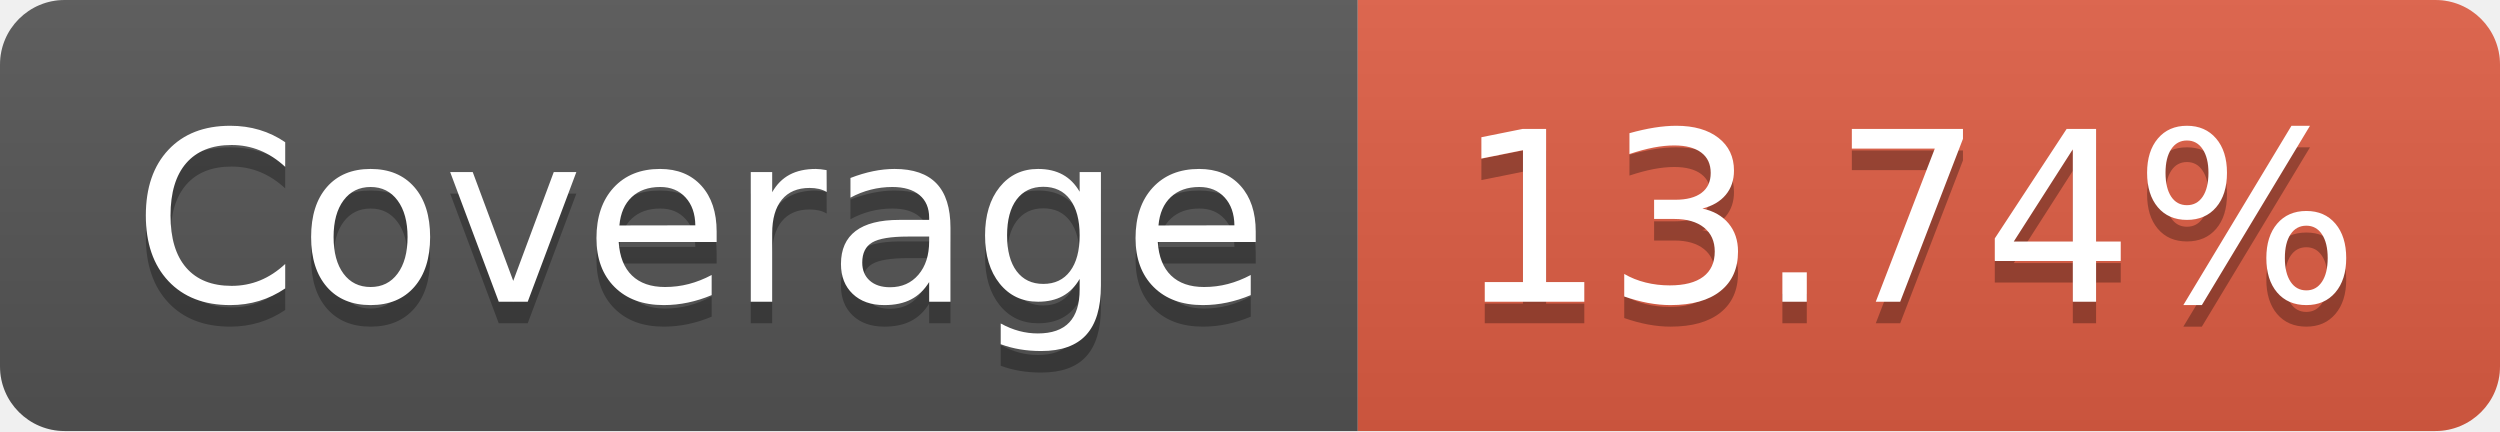
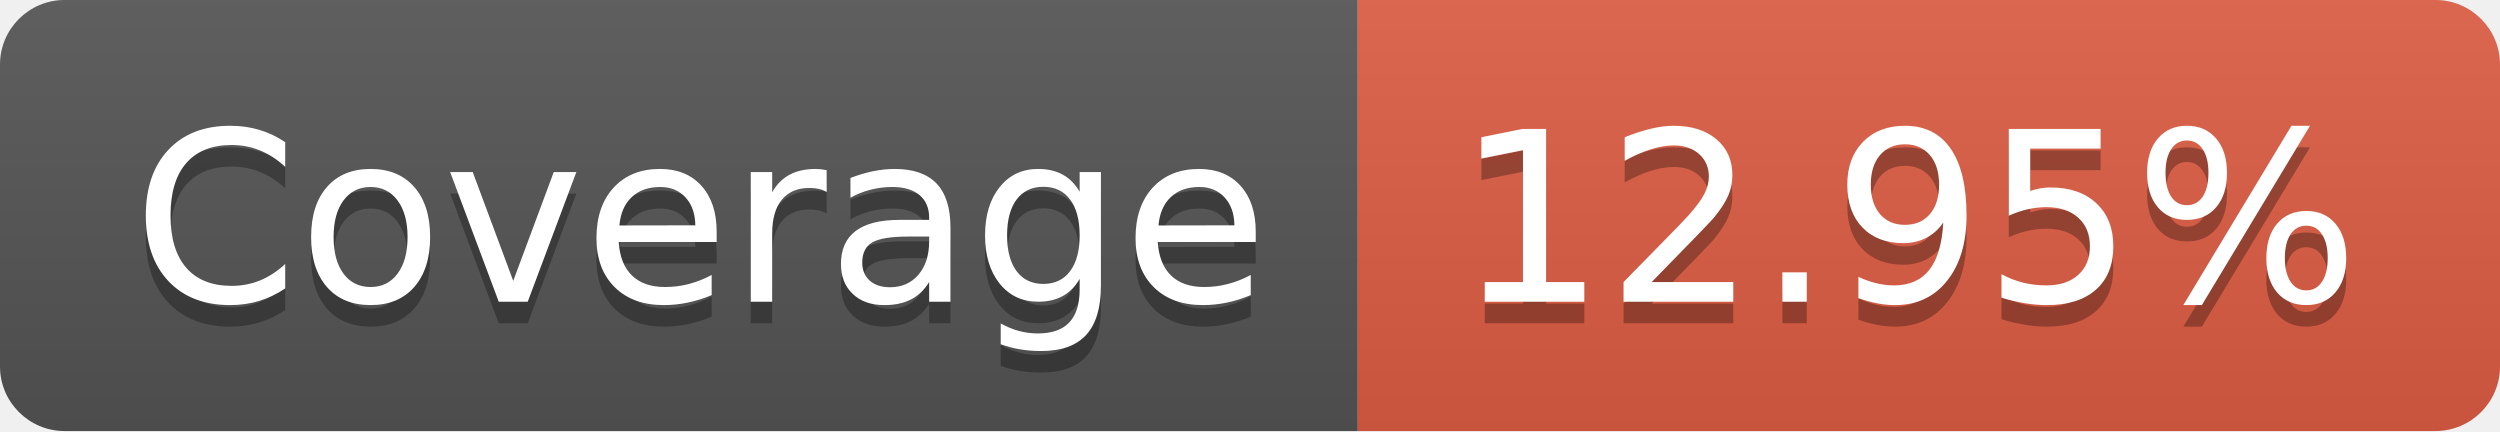
- <svg xmlns="http://www.w3.org/2000/svg" width="116" height="20" role="img" aria-label="Coverage: 13.74%">
+ <svg xmlns="http://www.w3.org/2000/svg" width="116" height="20" role="img" aria-label="Coverage: 12.95%">
  <linearGradient id="s" x2="0" y2="100%">
    <stop offset="0" stop-color="#bbb" stop-opacity=".1" />
    <stop offset="1" stop-opacity=".1" />
  </linearGradient>
  <clipPath id="r">
    <rect width="116" height="20" rx="3" fill="#fff" />
  </clipPath>
  <g clip-path="url(#r)">
    <rect width="63" height="20" fill="#555" />
    <rect x="63" width="53" height="20" fill="#e05d44" />
    <rect width="116" height="20" fill="url(#s)" />
  </g>
  <g fill="#fff" text-anchor="middle" font-family="Verdana,Geneva,DejaVu Sans,sans-serif" text-rendering="geometricPrecision" font-size="110">
    <text aria-hidden="true" x="325" y="150" fill="#010101" fill-opacity=".3" transform="scale(.1)" textLength="530">Coverage</text>
    <text x="325" y="140" transform="scale(.1)" fill="#fff" textLength="530">Coverage</text>
-     <text aria-hidden="true" x="885" y="150" fill="#010101" fill-opacity=".3" transform="scale(.1)" textLength="430">13.74%</text>
-     <text x="885" y="140" transform="scale(.1)" fill="#fff" textLength="430">13.74%</text>
+     <text aria-hidden="true" x="885" y="150" fill="#010101" fill-opacity=".3" transform="scale(.1)" textLength="430">12.95%</text>
+     <text x="885" y="140" transform="scale(.1)" fill="#fff" textLength="430">12.95%</text>
  </g>
</svg>
